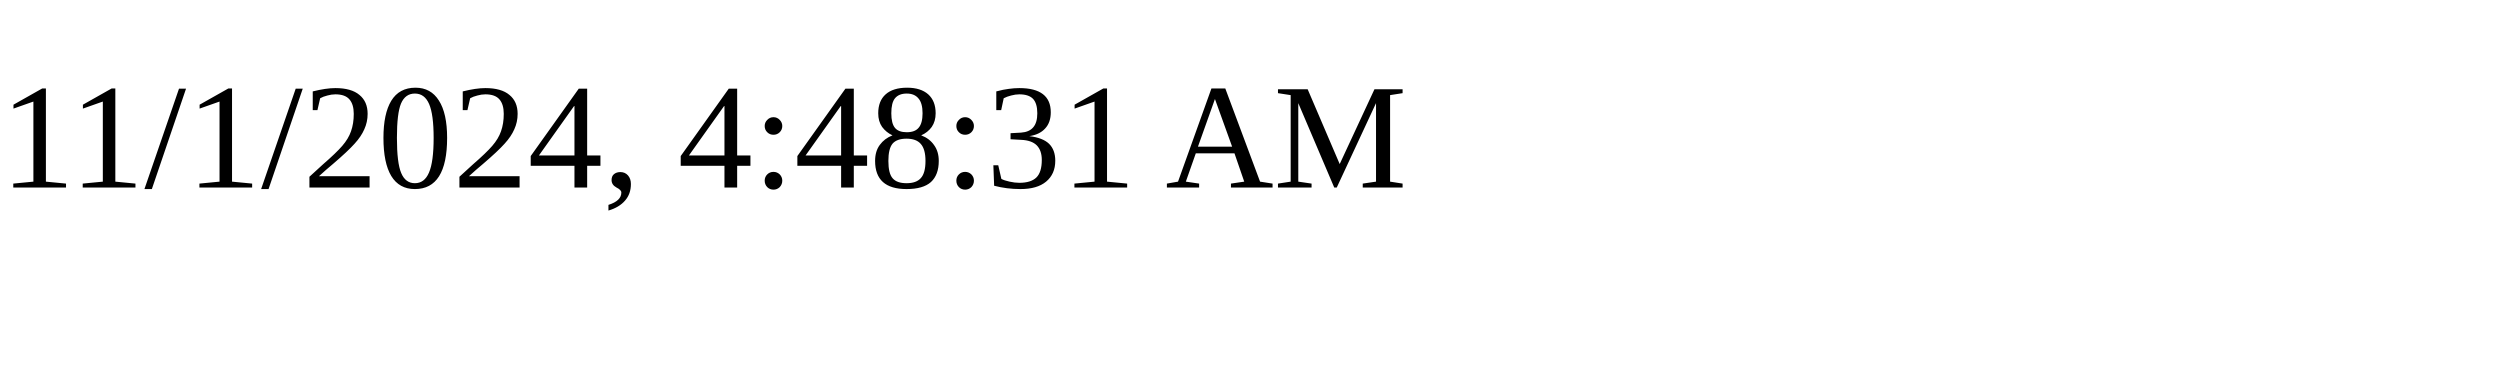
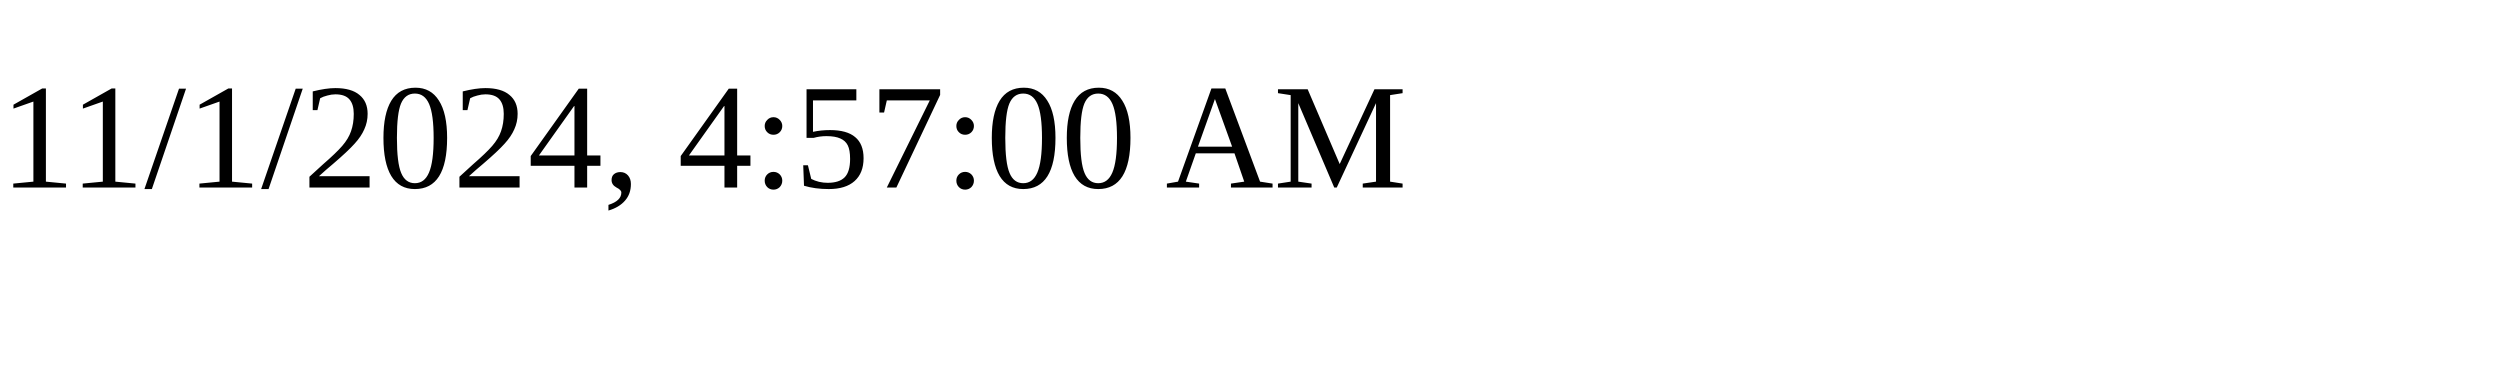
<svg xmlns="http://www.w3.org/2000/svg" height="30" width="200">
-   <text x="0" y="15">11/1/2024, 4:48:31 AM</text>
+   <text x="0" y="15">11/1/2024, 4:57:00 AM</text>
</svg>
